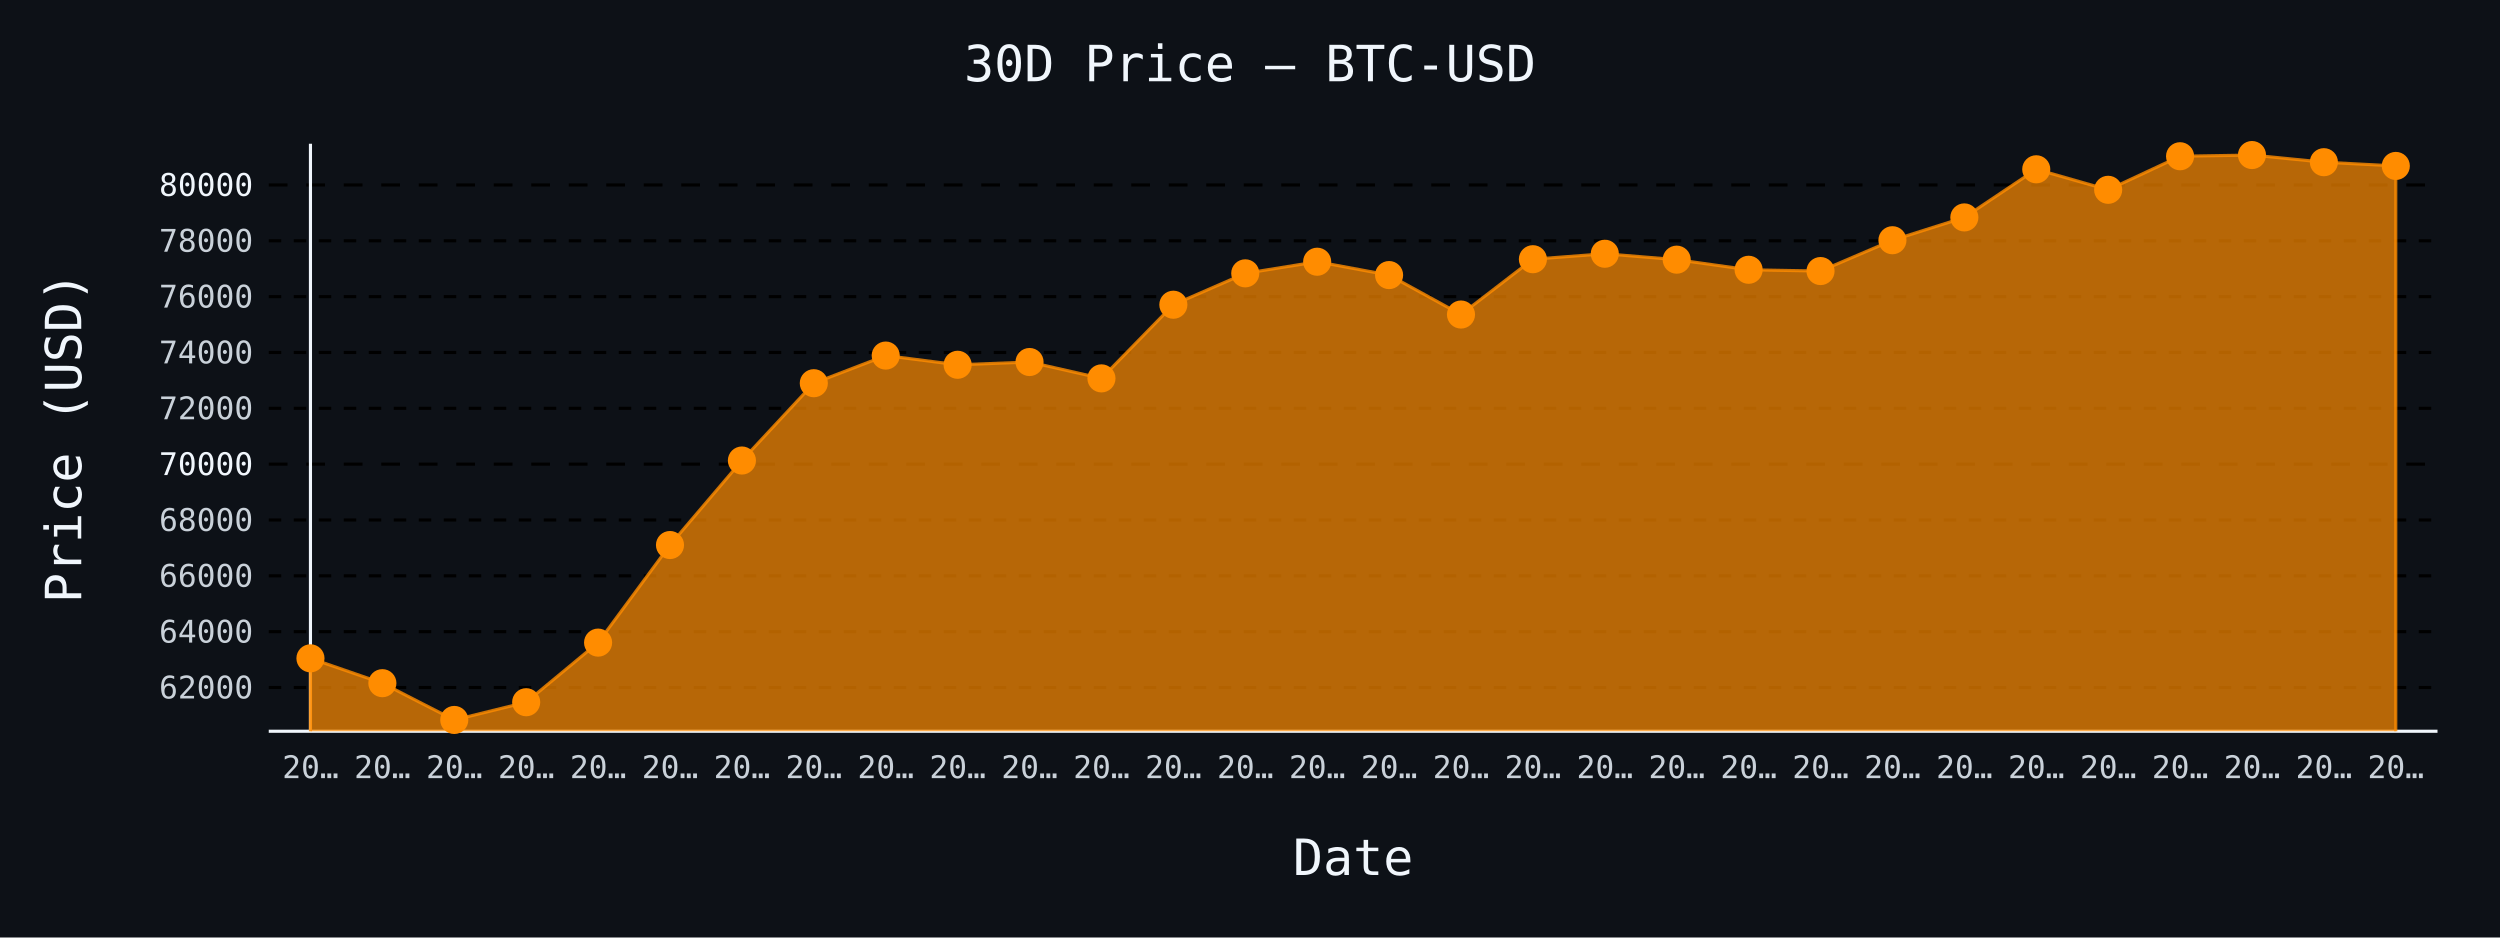
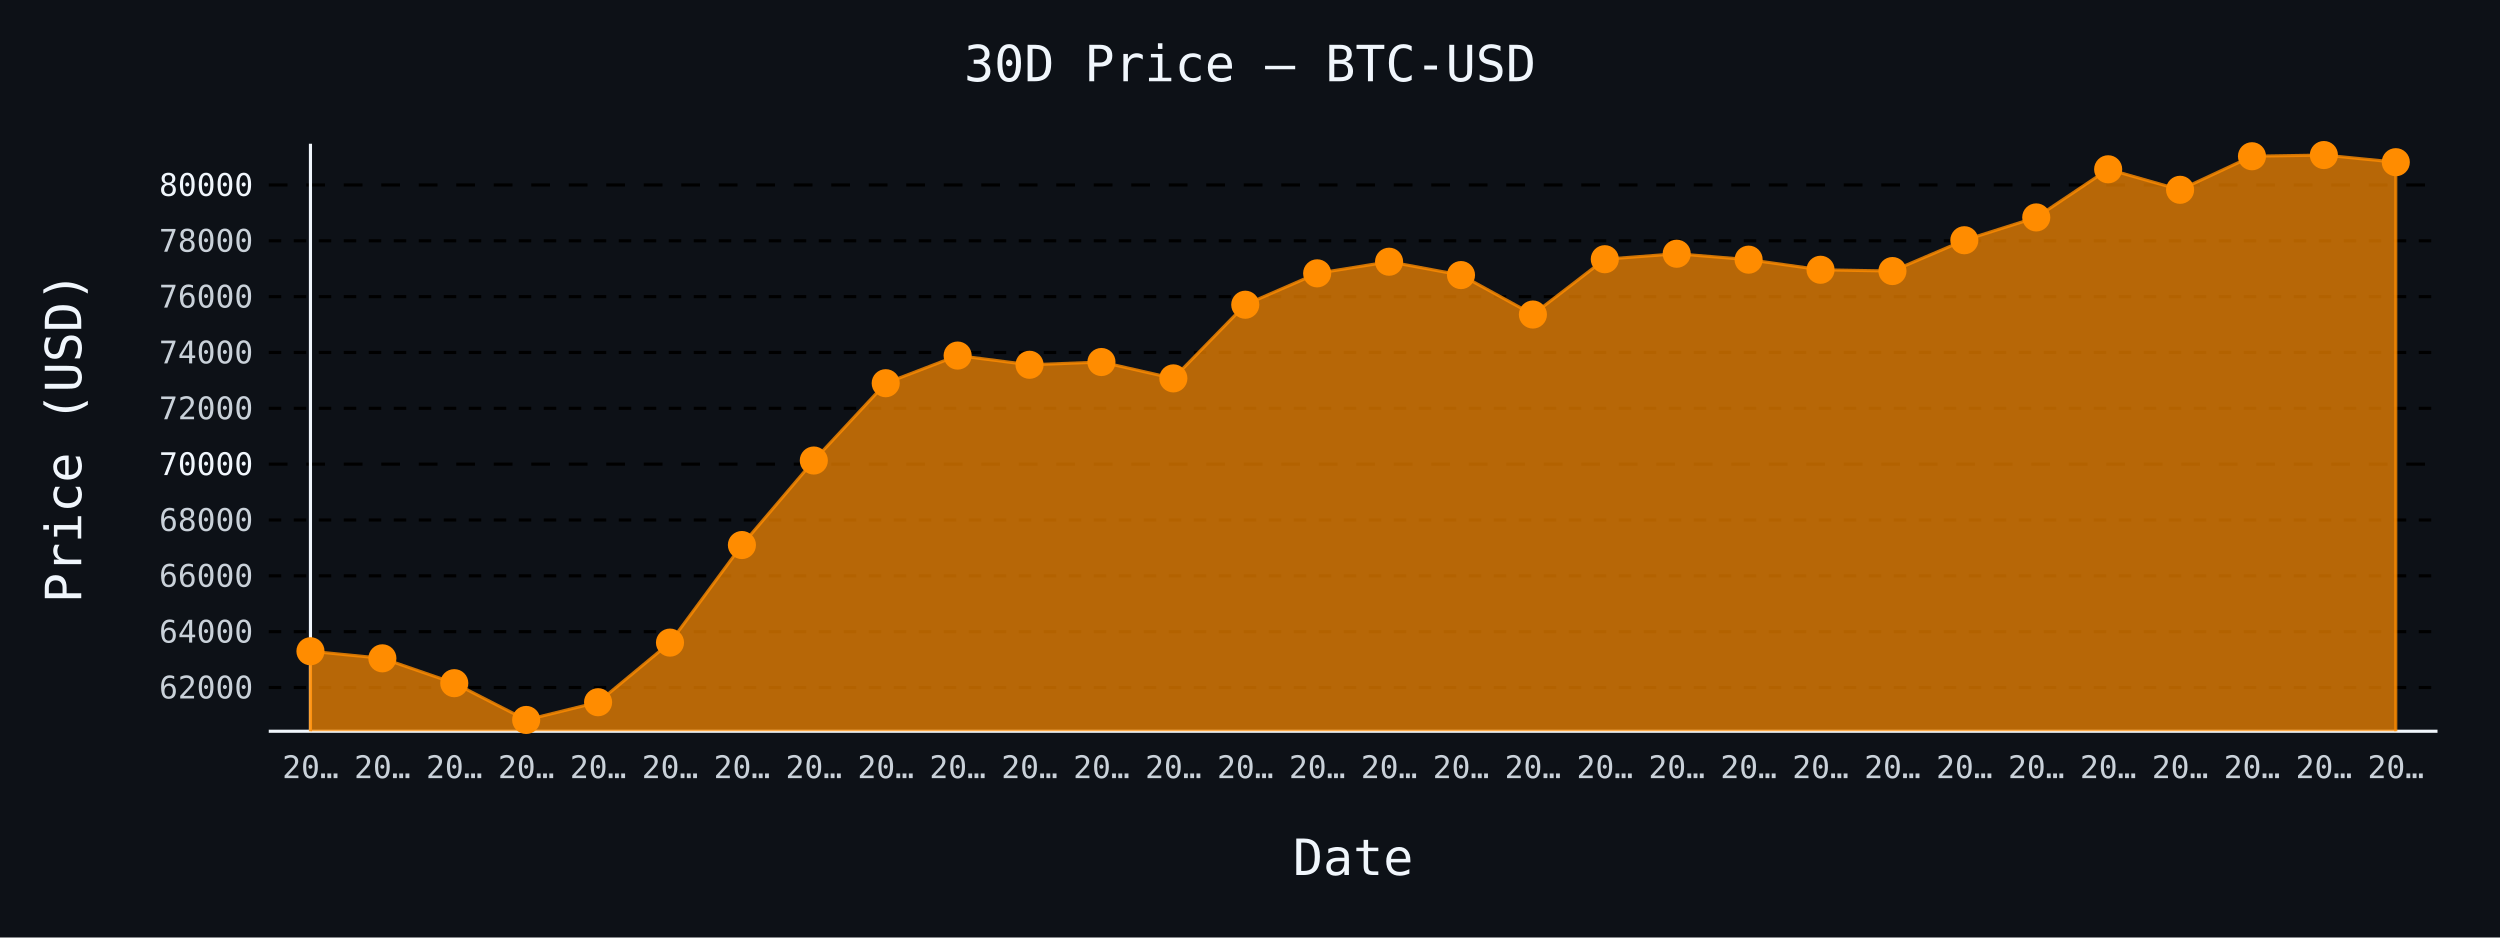
- <svg xmlns="http://www.w3.org/2000/svg" id="chart-96ee4967-2032-4244-a3a0-93c8b33252df" class="pygal-chart" viewBox="0 0 800 300">
+ <svg xmlns="http://www.w3.org/2000/svg" id="chart-fdaee312-3439-4c3f-9a07-4d822ecfa041" class="pygal-chart" viewBox="0 0 800 300">
  <defs>
-     <style type="text/css">#chart-96ee4967-2032-4244-a3a0-93c8b33252df{-webkit-user-select:none;-webkit-font-smoothing:antialiased;font-family:monospace}#chart-96ee4967-2032-4244-a3a0-93c8b33252df .title{font-family:monospace;font-size:16px}#chart-96ee4967-2032-4244-a3a0-93c8b33252df .legends .legend text{font-family:monospace;font-size:14px}#chart-96ee4967-2032-4244-a3a0-93c8b33252df .axis text{font-family:monospace;font-size:10px}#chart-96ee4967-2032-4244-a3a0-93c8b33252df .axis text.major{font-family:monospace;font-size:10px}#chart-96ee4967-2032-4244-a3a0-93c8b33252df .text-overlay text.value{font-family:monospace;font-size:16px}#chart-96ee4967-2032-4244-a3a0-93c8b33252df .text-overlay text.label{font-family:monospace;font-size:10px}#chart-96ee4967-2032-4244-a3a0-93c8b33252df .tooltip{font-family:monospace;font-size:14px}#chart-96ee4967-2032-4244-a3a0-93c8b33252df text.no_data{font-family:monospace;font-size:64px}
- #chart-96ee4967-2032-4244-a3a0-93c8b33252df{background-color:#0d1117}#chart-96ee4967-2032-4244-a3a0-93c8b33252df path,#chart-96ee4967-2032-4244-a3a0-93c8b33252df line,#chart-96ee4967-2032-4244-a3a0-93c8b33252df rect,#chart-96ee4967-2032-4244-a3a0-93c8b33252df circle{-webkit-transition:150ms;-moz-transition:150ms;transition:150ms}#chart-96ee4967-2032-4244-a3a0-93c8b33252df .graph &gt; .background{fill:#0d1117}#chart-96ee4967-2032-4244-a3a0-93c8b33252df .plot &gt; .background{fill:#0d1117}#chart-96ee4967-2032-4244-a3a0-93c8b33252df .graph{fill:#c9d1d9}#chart-96ee4967-2032-4244-a3a0-93c8b33252df text.no_data{fill:#f0f6fc}#chart-96ee4967-2032-4244-a3a0-93c8b33252df .title{fill:#f0f6fc}#chart-96ee4967-2032-4244-a3a0-93c8b33252df .legends .legend text{fill:#c9d1d9}#chart-96ee4967-2032-4244-a3a0-93c8b33252df .legends .legend:hover text{fill:#f0f6fc}#chart-96ee4967-2032-4244-a3a0-93c8b33252df .axis .line{stroke:#f0f6fc}#chart-96ee4967-2032-4244-a3a0-93c8b33252df .axis .guide.line{stroke:#8b949e}#chart-96ee4967-2032-4244-a3a0-93c8b33252df .axis .major.line{stroke:#c9d1d9}#chart-96ee4967-2032-4244-a3a0-93c8b33252df .axis text.major{fill:#f0f6fc}#chart-96ee4967-2032-4244-a3a0-93c8b33252df .axis.y .guides:hover .guide.line,#chart-96ee4967-2032-4244-a3a0-93c8b33252df .line-graph .axis.x .guides:hover .guide.line,#chart-96ee4967-2032-4244-a3a0-93c8b33252df .stackedline-graph .axis.x .guides:hover .guide.line,#chart-96ee4967-2032-4244-a3a0-93c8b33252df .xy-graph .axis.x .guides:hover .guide.line{stroke:#f0f6fc}#chart-96ee4967-2032-4244-a3a0-93c8b33252df .axis .guides:hover text{fill:#f0f6fc}#chart-96ee4967-2032-4244-a3a0-93c8b33252df .reactive{fill-opacity:.7;stroke-opacity:.8;stroke-width:1}#chart-96ee4967-2032-4244-a3a0-93c8b33252df .ci{stroke:#c9d1d9}#chart-96ee4967-2032-4244-a3a0-93c8b33252df .reactive.active,#chart-96ee4967-2032-4244-a3a0-93c8b33252df .active .reactive{fill-opacity:.8;stroke-opacity:.9;stroke-width:4}#chart-96ee4967-2032-4244-a3a0-93c8b33252df .ci .reactive.active{stroke-width:1.5}#chart-96ee4967-2032-4244-a3a0-93c8b33252df .series text{fill:#f0f6fc}#chart-96ee4967-2032-4244-a3a0-93c8b33252df .tooltip rect{fill:#0d1117;stroke:#f0f6fc;-webkit-transition:opacity 150ms;-moz-transition:opacity 150ms;transition:opacity 150ms}#chart-96ee4967-2032-4244-a3a0-93c8b33252df .tooltip .label{fill:#c9d1d9}#chart-96ee4967-2032-4244-a3a0-93c8b33252df .tooltip .label{fill:#c9d1d9}#chart-96ee4967-2032-4244-a3a0-93c8b33252df .tooltip .legend{font-size:.8em;fill:#8b949e}#chart-96ee4967-2032-4244-a3a0-93c8b33252df .tooltip .x_label{font-size:.6em;fill:#f0f6fc}#chart-96ee4967-2032-4244-a3a0-93c8b33252df .tooltip .xlink{font-size:.5em;text-decoration:underline}#chart-96ee4967-2032-4244-a3a0-93c8b33252df .tooltip .value{font-size:1.5em}#chart-96ee4967-2032-4244-a3a0-93c8b33252df .bound{font-size:.5em}#chart-96ee4967-2032-4244-a3a0-93c8b33252df .max-value{font-size:.75em;fill:#8b949e}#chart-96ee4967-2032-4244-a3a0-93c8b33252df .map-element{fill:#0d1117;stroke:#8b949e !important}#chart-96ee4967-2032-4244-a3a0-93c8b33252df .map-element .reactive{fill-opacity:inherit;stroke-opacity:inherit}#chart-96ee4967-2032-4244-a3a0-93c8b33252df .color-0,#chart-96ee4967-2032-4244-a3a0-93c8b33252df .color-0 a:visited{stroke:#ff8c00;fill:#ff8c00}#chart-96ee4967-2032-4244-a3a0-93c8b33252df .text-overlay .color-0 text{fill:black}
- #chart-96ee4967-2032-4244-a3a0-93c8b33252df text.no_data{text-anchor:middle}#chart-96ee4967-2032-4244-a3a0-93c8b33252df .guide.line{fill:none}#chart-96ee4967-2032-4244-a3a0-93c8b33252df .centered{text-anchor:middle}#chart-96ee4967-2032-4244-a3a0-93c8b33252df .title{text-anchor:middle}#chart-96ee4967-2032-4244-a3a0-93c8b33252df .legends .legend text{fill-opacity:1}#chart-96ee4967-2032-4244-a3a0-93c8b33252df .axis.x text{text-anchor:middle}#chart-96ee4967-2032-4244-a3a0-93c8b33252df .axis.x:not(.web) text[transform]{text-anchor:start}#chart-96ee4967-2032-4244-a3a0-93c8b33252df .axis.x:not(.web) text[transform].backwards{text-anchor:end}#chart-96ee4967-2032-4244-a3a0-93c8b33252df .axis.y text{text-anchor:end}#chart-96ee4967-2032-4244-a3a0-93c8b33252df .axis.y text[transform].backwards{text-anchor:start}#chart-96ee4967-2032-4244-a3a0-93c8b33252df .axis.y2 text{text-anchor:start}#chart-96ee4967-2032-4244-a3a0-93c8b33252df .axis.y2 text[transform].backwards{text-anchor:end}#chart-96ee4967-2032-4244-a3a0-93c8b33252df .axis .guide.line{stroke-dasharray:4,4;stroke:black}#chart-96ee4967-2032-4244-a3a0-93c8b33252df .axis .major.guide.line{stroke-dasharray:6,6;stroke:black}#chart-96ee4967-2032-4244-a3a0-93c8b33252df .horizontal .axis.y .guide.line,#chart-96ee4967-2032-4244-a3a0-93c8b33252df .horizontal .axis.y2 .guide.line,#chart-96ee4967-2032-4244-a3a0-93c8b33252df .vertical .axis.x .guide.line{opacity:0}#chart-96ee4967-2032-4244-a3a0-93c8b33252df .horizontal .axis.always_show .guide.line,#chart-96ee4967-2032-4244-a3a0-93c8b33252df .vertical .axis.always_show .guide.line{opacity:1 !important}#chart-96ee4967-2032-4244-a3a0-93c8b33252df .axis.y .guides:hover .guide.line,#chart-96ee4967-2032-4244-a3a0-93c8b33252df .axis.y2 .guides:hover .guide.line,#chart-96ee4967-2032-4244-a3a0-93c8b33252df .axis.x .guides:hover .guide.line{opacity:1}#chart-96ee4967-2032-4244-a3a0-93c8b33252df .axis .guides:hover text{opacity:1}#chart-96ee4967-2032-4244-a3a0-93c8b33252df .nofill{fill:none}#chart-96ee4967-2032-4244-a3a0-93c8b33252df .subtle-fill{fill-opacity:.2}#chart-96ee4967-2032-4244-a3a0-93c8b33252df .dot{stroke-width:1px;fill-opacity:1;stroke-opacity:1}#chart-96ee4967-2032-4244-a3a0-93c8b33252df .dot.active{stroke-width:5px}#chart-96ee4967-2032-4244-a3a0-93c8b33252df .dot.negative{fill:transparent}#chart-96ee4967-2032-4244-a3a0-93c8b33252df text,#chart-96ee4967-2032-4244-a3a0-93c8b33252df tspan{stroke:none !important}#chart-96ee4967-2032-4244-a3a0-93c8b33252df .series text.active{opacity:1}#chart-96ee4967-2032-4244-a3a0-93c8b33252df .tooltip rect{fill-opacity:.95;stroke-width:.5}#chart-96ee4967-2032-4244-a3a0-93c8b33252df .tooltip text{fill-opacity:1}#chart-96ee4967-2032-4244-a3a0-93c8b33252df .showable{visibility:hidden}#chart-96ee4967-2032-4244-a3a0-93c8b33252df .showable.shown{visibility:visible}#chart-96ee4967-2032-4244-a3a0-93c8b33252df .gauge-background{fill:rgba(229,229,229,1);stroke:none}#chart-96ee4967-2032-4244-a3a0-93c8b33252df .bg-lines{stroke:#0d1117;stroke-width:2px}</style>
+     <style type="text/css">#chart-fdaee312-3439-4c3f-9a07-4d822ecfa041{-webkit-user-select:none;-webkit-font-smoothing:antialiased;font-family:monospace}#chart-fdaee312-3439-4c3f-9a07-4d822ecfa041 .title{font-family:monospace;font-size:16px}#chart-fdaee312-3439-4c3f-9a07-4d822ecfa041 .legends .legend text{font-family:monospace;font-size:14px}#chart-fdaee312-3439-4c3f-9a07-4d822ecfa041 .axis text{font-family:monospace;font-size:10px}#chart-fdaee312-3439-4c3f-9a07-4d822ecfa041 .axis text.major{font-family:monospace;font-size:10px}#chart-fdaee312-3439-4c3f-9a07-4d822ecfa041 .text-overlay text.value{font-family:monospace;font-size:16px}#chart-fdaee312-3439-4c3f-9a07-4d822ecfa041 .text-overlay text.label{font-family:monospace;font-size:10px}#chart-fdaee312-3439-4c3f-9a07-4d822ecfa041 .tooltip{font-family:monospace;font-size:14px}#chart-fdaee312-3439-4c3f-9a07-4d822ecfa041 text.no_data{font-family:monospace;font-size:64px}
+ #chart-fdaee312-3439-4c3f-9a07-4d822ecfa041{background-color:#0d1117}#chart-fdaee312-3439-4c3f-9a07-4d822ecfa041 path,#chart-fdaee312-3439-4c3f-9a07-4d822ecfa041 line,#chart-fdaee312-3439-4c3f-9a07-4d822ecfa041 rect,#chart-fdaee312-3439-4c3f-9a07-4d822ecfa041 circle{-webkit-transition:150ms;-moz-transition:150ms;transition:150ms}#chart-fdaee312-3439-4c3f-9a07-4d822ecfa041 .graph &gt; .background{fill:#0d1117}#chart-fdaee312-3439-4c3f-9a07-4d822ecfa041 .plot &gt; .background{fill:#0d1117}#chart-fdaee312-3439-4c3f-9a07-4d822ecfa041 .graph{fill:#c9d1d9}#chart-fdaee312-3439-4c3f-9a07-4d822ecfa041 text.no_data{fill:#f0f6fc}#chart-fdaee312-3439-4c3f-9a07-4d822ecfa041 .title{fill:#f0f6fc}#chart-fdaee312-3439-4c3f-9a07-4d822ecfa041 .legends .legend text{fill:#c9d1d9}#chart-fdaee312-3439-4c3f-9a07-4d822ecfa041 .legends .legend:hover text{fill:#f0f6fc}#chart-fdaee312-3439-4c3f-9a07-4d822ecfa041 .axis .line{stroke:#f0f6fc}#chart-fdaee312-3439-4c3f-9a07-4d822ecfa041 .axis .guide.line{stroke:#8b949e}#chart-fdaee312-3439-4c3f-9a07-4d822ecfa041 .axis .major.line{stroke:#c9d1d9}#chart-fdaee312-3439-4c3f-9a07-4d822ecfa041 .axis text.major{fill:#f0f6fc}#chart-fdaee312-3439-4c3f-9a07-4d822ecfa041 .axis.y .guides:hover .guide.line,#chart-fdaee312-3439-4c3f-9a07-4d822ecfa041 .line-graph .axis.x .guides:hover .guide.line,#chart-fdaee312-3439-4c3f-9a07-4d822ecfa041 .stackedline-graph .axis.x .guides:hover .guide.line,#chart-fdaee312-3439-4c3f-9a07-4d822ecfa041 .xy-graph .axis.x .guides:hover .guide.line{stroke:#f0f6fc}#chart-fdaee312-3439-4c3f-9a07-4d822ecfa041 .axis .guides:hover text{fill:#f0f6fc}#chart-fdaee312-3439-4c3f-9a07-4d822ecfa041 .reactive{fill-opacity:.7;stroke-opacity:.8;stroke-width:1}#chart-fdaee312-3439-4c3f-9a07-4d822ecfa041 .ci{stroke:#c9d1d9}#chart-fdaee312-3439-4c3f-9a07-4d822ecfa041 .reactive.active,#chart-fdaee312-3439-4c3f-9a07-4d822ecfa041 .active .reactive{fill-opacity:.8;stroke-opacity:.9;stroke-width:4}#chart-fdaee312-3439-4c3f-9a07-4d822ecfa041 .ci .reactive.active{stroke-width:1.5}#chart-fdaee312-3439-4c3f-9a07-4d822ecfa041 .series text{fill:#f0f6fc}#chart-fdaee312-3439-4c3f-9a07-4d822ecfa041 .tooltip rect{fill:#0d1117;stroke:#f0f6fc;-webkit-transition:opacity 150ms;-moz-transition:opacity 150ms;transition:opacity 150ms}#chart-fdaee312-3439-4c3f-9a07-4d822ecfa041 .tooltip .label{fill:#c9d1d9}#chart-fdaee312-3439-4c3f-9a07-4d822ecfa041 .tooltip .label{fill:#c9d1d9}#chart-fdaee312-3439-4c3f-9a07-4d822ecfa041 .tooltip .legend{font-size:.8em;fill:#8b949e}#chart-fdaee312-3439-4c3f-9a07-4d822ecfa041 .tooltip .x_label{font-size:.6em;fill:#f0f6fc}#chart-fdaee312-3439-4c3f-9a07-4d822ecfa041 .tooltip .xlink{font-size:.5em;text-decoration:underline}#chart-fdaee312-3439-4c3f-9a07-4d822ecfa041 .tooltip .value{font-size:1.5em}#chart-fdaee312-3439-4c3f-9a07-4d822ecfa041 .bound{font-size:.5em}#chart-fdaee312-3439-4c3f-9a07-4d822ecfa041 .max-value{font-size:.75em;fill:#8b949e}#chart-fdaee312-3439-4c3f-9a07-4d822ecfa041 .map-element{fill:#0d1117;stroke:#8b949e !important}#chart-fdaee312-3439-4c3f-9a07-4d822ecfa041 .map-element .reactive{fill-opacity:inherit;stroke-opacity:inherit}#chart-fdaee312-3439-4c3f-9a07-4d822ecfa041 .color-0,#chart-fdaee312-3439-4c3f-9a07-4d822ecfa041 .color-0 a:visited{stroke:#ff8c00;fill:#ff8c00}#chart-fdaee312-3439-4c3f-9a07-4d822ecfa041 .text-overlay .color-0 text{fill:black}
+ #chart-fdaee312-3439-4c3f-9a07-4d822ecfa041 text.no_data{text-anchor:middle}#chart-fdaee312-3439-4c3f-9a07-4d822ecfa041 .guide.line{fill:none}#chart-fdaee312-3439-4c3f-9a07-4d822ecfa041 .centered{text-anchor:middle}#chart-fdaee312-3439-4c3f-9a07-4d822ecfa041 .title{text-anchor:middle}#chart-fdaee312-3439-4c3f-9a07-4d822ecfa041 .legends .legend text{fill-opacity:1}#chart-fdaee312-3439-4c3f-9a07-4d822ecfa041 .axis.x text{text-anchor:middle}#chart-fdaee312-3439-4c3f-9a07-4d822ecfa041 .axis.x:not(.web) text[transform]{text-anchor:start}#chart-fdaee312-3439-4c3f-9a07-4d822ecfa041 .axis.x:not(.web) text[transform].backwards{text-anchor:end}#chart-fdaee312-3439-4c3f-9a07-4d822ecfa041 .axis.y text{text-anchor:end}#chart-fdaee312-3439-4c3f-9a07-4d822ecfa041 .axis.y text[transform].backwards{text-anchor:start}#chart-fdaee312-3439-4c3f-9a07-4d822ecfa041 .axis.y2 text{text-anchor:start}#chart-fdaee312-3439-4c3f-9a07-4d822ecfa041 .axis.y2 text[transform].backwards{text-anchor:end}#chart-fdaee312-3439-4c3f-9a07-4d822ecfa041 .axis .guide.line{stroke-dasharray:4,4;stroke:black}#chart-fdaee312-3439-4c3f-9a07-4d822ecfa041 .axis .major.guide.line{stroke-dasharray:6,6;stroke:black}#chart-fdaee312-3439-4c3f-9a07-4d822ecfa041 .horizontal .axis.y .guide.line,#chart-fdaee312-3439-4c3f-9a07-4d822ecfa041 .horizontal .axis.y2 .guide.line,#chart-fdaee312-3439-4c3f-9a07-4d822ecfa041 .vertical .axis.x .guide.line{opacity:0}#chart-fdaee312-3439-4c3f-9a07-4d822ecfa041 .horizontal .axis.always_show .guide.line,#chart-fdaee312-3439-4c3f-9a07-4d822ecfa041 .vertical .axis.always_show .guide.line{opacity:1 !important}#chart-fdaee312-3439-4c3f-9a07-4d822ecfa041 .axis.y .guides:hover .guide.line,#chart-fdaee312-3439-4c3f-9a07-4d822ecfa041 .axis.y2 .guides:hover .guide.line,#chart-fdaee312-3439-4c3f-9a07-4d822ecfa041 .axis.x .guides:hover .guide.line{opacity:1}#chart-fdaee312-3439-4c3f-9a07-4d822ecfa041 .axis .guides:hover text{opacity:1}#chart-fdaee312-3439-4c3f-9a07-4d822ecfa041 .nofill{fill:none}#chart-fdaee312-3439-4c3f-9a07-4d822ecfa041 .subtle-fill{fill-opacity:.2}#chart-fdaee312-3439-4c3f-9a07-4d822ecfa041 .dot{stroke-width:1px;fill-opacity:1;stroke-opacity:1}#chart-fdaee312-3439-4c3f-9a07-4d822ecfa041 .dot.active{stroke-width:5px}#chart-fdaee312-3439-4c3f-9a07-4d822ecfa041 .dot.negative{fill:transparent}#chart-fdaee312-3439-4c3f-9a07-4d822ecfa041 text,#chart-fdaee312-3439-4c3f-9a07-4d822ecfa041 tspan{stroke:none !important}#chart-fdaee312-3439-4c3f-9a07-4d822ecfa041 .series text.active{opacity:1}#chart-fdaee312-3439-4c3f-9a07-4d822ecfa041 .tooltip rect{fill-opacity:.95;stroke-width:.5}#chart-fdaee312-3439-4c3f-9a07-4d822ecfa041 .tooltip text{fill-opacity:1}#chart-fdaee312-3439-4c3f-9a07-4d822ecfa041 .showable{visibility:hidden}#chart-fdaee312-3439-4c3f-9a07-4d822ecfa041 .showable.shown{visibility:visible}#chart-fdaee312-3439-4c3f-9a07-4d822ecfa041 .gauge-background{fill:rgba(229,229,229,1);stroke:none}#chart-fdaee312-3439-4c3f-9a07-4d822ecfa041 .bg-lines{stroke:#0d1117;stroke-width:2px}</style>
  </defs>
  <g class="graph line-graph vertical">
    <rect x="0" y="0" width="800" height="300" class="background" />
    <g transform="translate(86, 46)" class="plot">
      <rect x="0" y="0" width="694.0" height="188" class="background" />
      <g class="axis y always_show">
        <path d="M0 188 h694" class="line" />
        <g class="guides">
          <path d="M0 174.003 h694" class="guide line" />
          <text x="-5" y="177.503" class="">62000</text>
        </g>
        <g class="guides">
          <path d="M0 156.134 h694" class="guide line" />
          <text x="-5" y="159.634" class="">64000</text>
        </g>
        <g class="guides">
          <path d="M0 138.265 h694" class="guide line" />
          <text x="-5" y="141.765" class="">66000</text>
        </g>
        <g class="guides">
          <path d="M0 120.397 h694" class="guide line" />
          <text x="-5" y="123.897" class="">68000</text>
        </g>
        <g class="guides">
          <path d="M0 102.528 h694" class="major guide line" />
          <text x="-5" y="106.028" class="major">70000</text>
        </g>
        <g class="guides">
          <path d="M0 84.659 h694" class="guide line" />
          <text x="-5" y="88.159" class="">72000</text>
        </g>
        <g class="guides">
          <path d="M0 66.79 h694" class="guide line" />
          <text x="-5" y="70.29" class="">74000</text>
        </g>
        <g class="guides">
          <path d="M0 48.922 h694" class="guide line" />
          <text x="-5" y="52.422" class="">76000</text>
        </g>
        <g class="guides">
          <path d="M0 31.053 h694" class="guide line" />
          <text x="-5" y="34.553" class="">78000</text>
        </g>
        <g class="guides">
          <path d="M0 13.184 h694" class="major guide line" />
          <text x="-5" y="16.684" class="major">80000</text>
        </g>
      </g>
      <g class="axis x">
        <g class="guides">
          <path d="M13.346 0 v188" class="line" />
          <text x="13.346" y="203.0" class="">20…</text>
        </g>
        <g class="guides">
          <path d="M36.357 0 v188" class="guide line" />
          <text x="36.357" y="203.0" class="">20…</text>
        </g>
        <g class="guides">
          <path d="M59.367 0 v188" class="guide line" />
          <text x="59.367" y="203.0" class="">20…</text>
        </g>
        <g class="guides">
          <path d="M82.378 0 v188" class="guide line" />
          <text x="82.378" y="203.0" class="">20…</text>
        </g>
        <g class="guides">
          <path d="M105.389 0 v188" class="guide line" />
          <text x="105.389" y="203.0" class="">20…</text>
        </g>
        <g class="guides">
          <path d="M128.399 0 v188" class="guide line" />
          <text x="128.399" y="203.0" class="">20…</text>
        </g>
        <g class="guides">
          <path d="M151.41 0 v188" class="guide line" />
          <text x="151.41" y="203.0" class="">20…</text>
        </g>
        <g class="guides">
          <path d="M174.42 0 v188" class="guide line" />
          <text x="174.42" y="203.0" class="">20…</text>
        </g>
        <g class="guides">
          <path d="M197.431 0 v188" class="guide line" />
          <text x="197.431" y="203.0" class="">20…</text>
        </g>
        <g class="guides">
          <path d="M220.442 0 v188" class="guide line" />
          <text x="220.442" y="203.0" class="">20…</text>
        </g>
        <g class="guides">
          <path d="M243.452 0 v188" class="guide line" />
          <text x="243.452" y="203.0" class="">20…</text>
        </g>
        <g class="guides">
          <path d="M266.463 0 v188" class="guide line" />
          <text x="266.463" y="203.0" class="">20…</text>
        </g>
        <g class="guides">
          <path d="M289.473 0 v188" class="guide line" />
          <text x="289.473" y="203.0" class="">20…</text>
        </g>
        <g class="guides">
          <path d="M312.484 0 v188" class="guide line" />
          <text x="312.484" y="203.0" class="">20…</text>
        </g>
        <g class="guides">
          <path d="M335.495 0 v188" class="guide line" />
          <text x="335.495" y="203.0" class="">20…</text>
        </g>
        <g class="guides">
          <path d="M358.505 0 v188" class="guide line" />
          <text x="358.505" y="203.0" class="">20…</text>
        </g>
        <g class="guides">
          <path d="M381.516 0 v188" class="guide line" />
          <text x="381.516" y="203.0" class="">20…</text>
        </g>
        <g class="guides">
          <path d="M404.527 0 v188" class="guide line" />
          <text x="404.527" y="203.0" class="">20…</text>
        </g>
        <g class="guides">
          <path d="M427.537 0 v188" class="guide line" />
          <text x="427.537" y="203.0" class="">20…</text>
        </g>
        <g class="guides">
          <path d="M450.548 0 v188" class="guide line" />
          <text x="450.548" y="203.0" class="">20…</text>
        </g>
        <g class="guides">
          <path d="M473.558 0 v188" class="guide line" />
          <text x="473.558" y="203.0" class="">20…</text>
        </g>
        <g class="guides">
          <path d="M496.569 0 v188" class="guide line" />
          <text x="496.569" y="203.0" class="">20…</text>
        </g>
        <g class="guides">
          <path d="M519.58 0 v188" class="guide line" />
          <text x="519.58" y="203.0" class="">20…</text>
        </g>
        <g class="guides">
          <path d="M542.59 0 v188" class="guide line" />
          <text x="542.59" y="203.0" class="">20…</text>
        </g>
        <g class="guides">
          <path d="M565.601 0 v188" class="guide line" />
          <text x="565.601" y="203.0" class="">20…</text>
        </g>
        <g class="guides">
          <path d="M588.611 0 v188" class="guide line" />
          <text x="588.611" y="203.0" class="">20…</text>
        </g>
        <g class="guides">
          <path d="M611.622 0 v188" class="guide line" />
          <text x="611.622" y="203.0" class="">20…</text>
        </g>
        <g class="guides">
          <path d="M634.633 0 v188" class="guide line" />
          <text x="634.633" y="203.0" class="">20…</text>
        </g>
        <g class="guides">
          <path d="M657.643 0 v188" class="guide line" />
          <text x="657.643" y="203.0" class="">20…</text>
        </g>
        <g class="guides">
          <path d="M680.654 0 v188" class="guide line" />
          <text x="680.654" y="203.0" class="">20…</text>
        </g>
      </g>
      <g class="series serie-0 color-0">
-         <path d="M13.346 188 L13.346 164.666 36.357 172.618 59.367 184.385 82.378 178.711 105.389 159.636 128.399 128.411 151.41 101.366 174.42 76.627 197.431 67.782 220.442 70.73 243.452 69.846 266.463 75.081 289.473 51.513 312.484 41.47 335.495 37.754 358.505 42.024 381.516 54.649 404.527 36.95 427.537 35.198 450.548 37.092 473.558 40.327 496.569 40.738 519.58 30.874 542.59 23.575 565.601 8.172 588.611 14.739 611.622 4 634.633 3.615 657.643 5.903 680.654 7.1 680.654 188" class="line reactive" />
+         <path d="M13.346 188 L13.346 162.397 36.357 164.666 59.367 172.618 82.378 184.385 105.389 178.711 128.399 159.636 151.41 128.411 174.42 101.366 197.431 76.627 220.442 67.782 243.452 70.73 266.463 69.846 289.473 75.081 312.484 51.513 335.495 41.47 358.505 37.754 381.516 42.024 404.527 54.649 427.537 36.95 450.548 35.198 473.558 37.092 496.569 40.327 519.58 40.738 542.59 30.874 565.601 23.575 588.611 8.172 611.622 14.739 634.633 4 657.643 3.615 680.654 5.903 680.654 188" class="line reactive" />
      </g>
    </g>
    <g class="titles">
      <text x="400.0" y="26" class="title plot_title">30D Price — BTC-USD</text>
      <text x="433.0" y="280" class="title">Date</text>
      <text x="0" y="166.0" class="title" transform="rotate(-90 0 140)">Price (USD)</text>
    </g>
    <g transform="translate(86, 46)" class="plot overlay">
      <g class="series serie-0 color-0">
        <g class="dots">
-           <circle cx="13.346" cy="164.666" r="4" class="dot reactive tooltip-trigger" />
-         </g>
-         <g class="dots">
-           <circle cx="36.357" cy="172.618" r="4" class="dot reactive tooltip-trigger" />
-         </g>
-         <g class="dots">
-           <circle cx="59.367" cy="184.385" r="4" class="dot reactive tooltip-trigger" />
-         </g>
-         <g class="dots">
-           <circle cx="82.378" cy="178.711" r="4" class="dot reactive tooltip-trigger" />
-         </g>
-         <g class="dots">
-           <circle cx="105.389" cy="159.636" r="4" class="dot reactive tooltip-trigger" />
-         </g>
-         <g class="dots">
-           <circle cx="128.399" cy="128.411" r="4" class="dot reactive tooltip-trigger" />
-         </g>
-         <g class="dots">
-           <circle cx="151.41" cy="101.366" r="4" class="dot reactive tooltip-trigger" />
-         </g>
-         <g class="dots">
-           <circle cx="174.42" cy="76.627" r="4" class="dot reactive tooltip-trigger" />
-         </g>
-         <g class="dots">
-           <circle cx="197.431" cy="67.782" r="4" class="dot reactive tooltip-trigger" />
-         </g>
-         <g class="dots">
-           <circle cx="220.442" cy="70.73" r="4" class="dot reactive tooltip-trigger" />
-         </g>
-         <g class="dots">
-           <circle cx="243.452" cy="69.846" r="4" class="dot reactive tooltip-trigger" />
-         </g>
-         <g class="dots">
-           <circle cx="266.463" cy="75.081" r="4" class="dot reactive tooltip-trigger" />
-         </g>
-         <g class="dots">
-           <circle cx="289.473" cy="51.513" r="4" class="dot reactive tooltip-trigger" />
-         </g>
-         <g class="dots">
-           <circle cx="312.484" cy="41.47" r="4" class="dot reactive tooltip-trigger" />
-         </g>
-         <g class="dots">
-           <circle cx="335.495" cy="37.754" r="4" class="dot reactive tooltip-trigger" />
-         </g>
-         <g class="dots">
-           <circle cx="358.505" cy="42.024" r="4" class="dot reactive tooltip-trigger" />
-         </g>
-         <g class="dots">
-           <circle cx="381.516" cy="54.649" r="4" class="dot reactive tooltip-trigger" />
-         </g>
-         <g class="dots">
-           <circle cx="404.527" cy="36.95" r="4" class="dot reactive tooltip-trigger" />
-         </g>
-         <g class="dots">
-           <circle cx="427.537" cy="35.198" r="4" class="dot reactive tooltip-trigger" />
-         </g>
-         <g class="dots">
-           <circle cx="450.548" cy="37.092" r="4" class="dot reactive tooltip-trigger" />
-         </g>
-         <g class="dots">
-           <circle cx="473.558" cy="40.327" r="4" class="dot reactive tooltip-trigger" />
-         </g>
-         <g class="dots">
-           <circle cx="496.569" cy="40.738" r="4" class="dot reactive tooltip-trigger" />
-         </g>
-         <g class="dots">
-           <circle cx="519.58" cy="30.874" r="4" class="dot reactive tooltip-trigger" />
-         </g>
-         <g class="dots">
-           <circle cx="542.59" cy="23.575" r="4" class="dot reactive tooltip-trigger" />
-         </g>
-         <g class="dots">
-           <circle cx="565.601" cy="8.172" r="4" class="dot reactive tooltip-trigger" />
-         </g>
-         <g class="dots">
-           <circle cx="588.611" cy="14.739" r="4" class="dot reactive tooltip-trigger" />
-         </g>
-         <g class="dots">
-           <circle cx="611.622" cy="4" r="4" class="dot reactive tooltip-trigger" />
-         </g>
-         <g class="dots">
-           <circle cx="634.633" cy="3.615" r="4" class="dot reactive tooltip-trigger" />
-         </g>
-         <g class="dots">
-           <circle cx="657.643" cy="5.903" r="4" class="dot reactive tooltip-trigger" />
-         </g>
-         <g class="dots">
-           <circle cx="680.654" cy="7.1" r="4" class="dot reactive tooltip-trigger" />
+           <circle cx="13.346" cy="162.397" r="4" class="dot reactive tooltip-trigger" />
+         </g>
+         <g class="dots">
+           <circle cx="36.357" cy="164.666" r="4" class="dot reactive tooltip-trigger" />
+         </g>
+         <g class="dots">
+           <circle cx="59.367" cy="172.618" r="4" class="dot reactive tooltip-trigger" />
+         </g>
+         <g class="dots">
+           <circle cx="82.378" cy="184.385" r="4" class="dot reactive tooltip-trigger" />
+         </g>
+         <g class="dots">
+           <circle cx="105.389" cy="178.711" r="4" class="dot reactive tooltip-trigger" />
+         </g>
+         <g class="dots">
+           <circle cx="128.399" cy="159.636" r="4" class="dot reactive tooltip-trigger" />
+         </g>
+         <g class="dots">
+           <circle cx="151.41" cy="128.411" r="4" class="dot reactive tooltip-trigger" />
+         </g>
+         <g class="dots">
+           <circle cx="174.42" cy="101.366" r="4" class="dot reactive tooltip-trigger" />
+         </g>
+         <g class="dots">
+           <circle cx="197.431" cy="76.627" r="4" class="dot reactive tooltip-trigger" />
+         </g>
+         <g class="dots">
+           <circle cx="220.442" cy="67.782" r="4" class="dot reactive tooltip-trigger" />
+         </g>
+         <g class="dots">
+           <circle cx="243.452" cy="70.73" r="4" class="dot reactive tooltip-trigger" />
+         </g>
+         <g class="dots">
+           <circle cx="266.463" cy="69.846" r="4" class="dot reactive tooltip-trigger" />
+         </g>
+         <g class="dots">
+           <circle cx="289.473" cy="75.081" r="4" class="dot reactive tooltip-trigger" />
+         </g>
+         <g class="dots">
+           <circle cx="312.484" cy="51.513" r="4" class="dot reactive tooltip-trigger" />
+         </g>
+         <g class="dots">
+           <circle cx="335.495" cy="41.47" r="4" class="dot reactive tooltip-trigger" />
+         </g>
+         <g class="dots">
+           <circle cx="358.505" cy="37.754" r="4" class="dot reactive tooltip-trigger" />
+         </g>
+         <g class="dots">
+           <circle cx="381.516" cy="42.024" r="4" class="dot reactive tooltip-trigger" />
+         </g>
+         <g class="dots">
+           <circle cx="404.527" cy="54.649" r="4" class="dot reactive tooltip-trigger" />
+         </g>
+         <g class="dots">
+           <circle cx="427.537" cy="36.95" r="4" class="dot reactive tooltip-trigger" />
+         </g>
+         <g class="dots">
+           <circle cx="450.548" cy="35.198" r="4" class="dot reactive tooltip-trigger" />
+         </g>
+         <g class="dots">
+           <circle cx="473.558" cy="37.092" r="4" class="dot reactive tooltip-trigger" />
+         </g>
+         <g class="dots">
+           <circle cx="496.569" cy="40.327" r="4" class="dot reactive tooltip-trigger" />
+         </g>
+         <g class="dots">
+           <circle cx="519.58" cy="40.738" r="4" class="dot reactive tooltip-trigger" />
+         </g>
+         <g class="dots">
+           <circle cx="542.59" cy="30.874" r="4" class="dot reactive tooltip-trigger" />
+         </g>
+         <g class="dots">
+           <circle cx="565.601" cy="23.575" r="4" class="dot reactive tooltip-trigger" />
+         </g>
+         <g class="dots">
+           <circle cx="588.611" cy="8.172" r="4" class="dot reactive tooltip-trigger" />
+         </g>
+         <g class="dots">
+           <circle cx="611.622" cy="14.739" r="4" class="dot reactive tooltip-trigger" />
+         </g>
+         <g class="dots">
+           <circle cx="634.633" cy="4" r="4" class="dot reactive tooltip-trigger" />
+         </g>
+         <g class="dots">
+           <circle cx="657.643" cy="3.615" r="4" class="dot reactive tooltip-trigger" />
+         </g>
+         <g class="dots">
+           <circle cx="680.654" cy="5.903" r="4" class="dot reactive tooltip-trigger" />
        </g>
      </g>
    </g>
    <g transform="translate(86, 46)" class="plot text-overlay">
      <g class="series serie-0 color-0" />
    </g>
    <g transform="translate(86, 46)" class="plot tooltip-overlay">
      <g transform="translate(0 0)" style="opacity: 0" class="tooltip">
        <rect rx="0" ry="0" width="0" height="0" class="tooltip-box" />
        <g class="text" />
      </g>
    </g>
  </g>
</svg>
